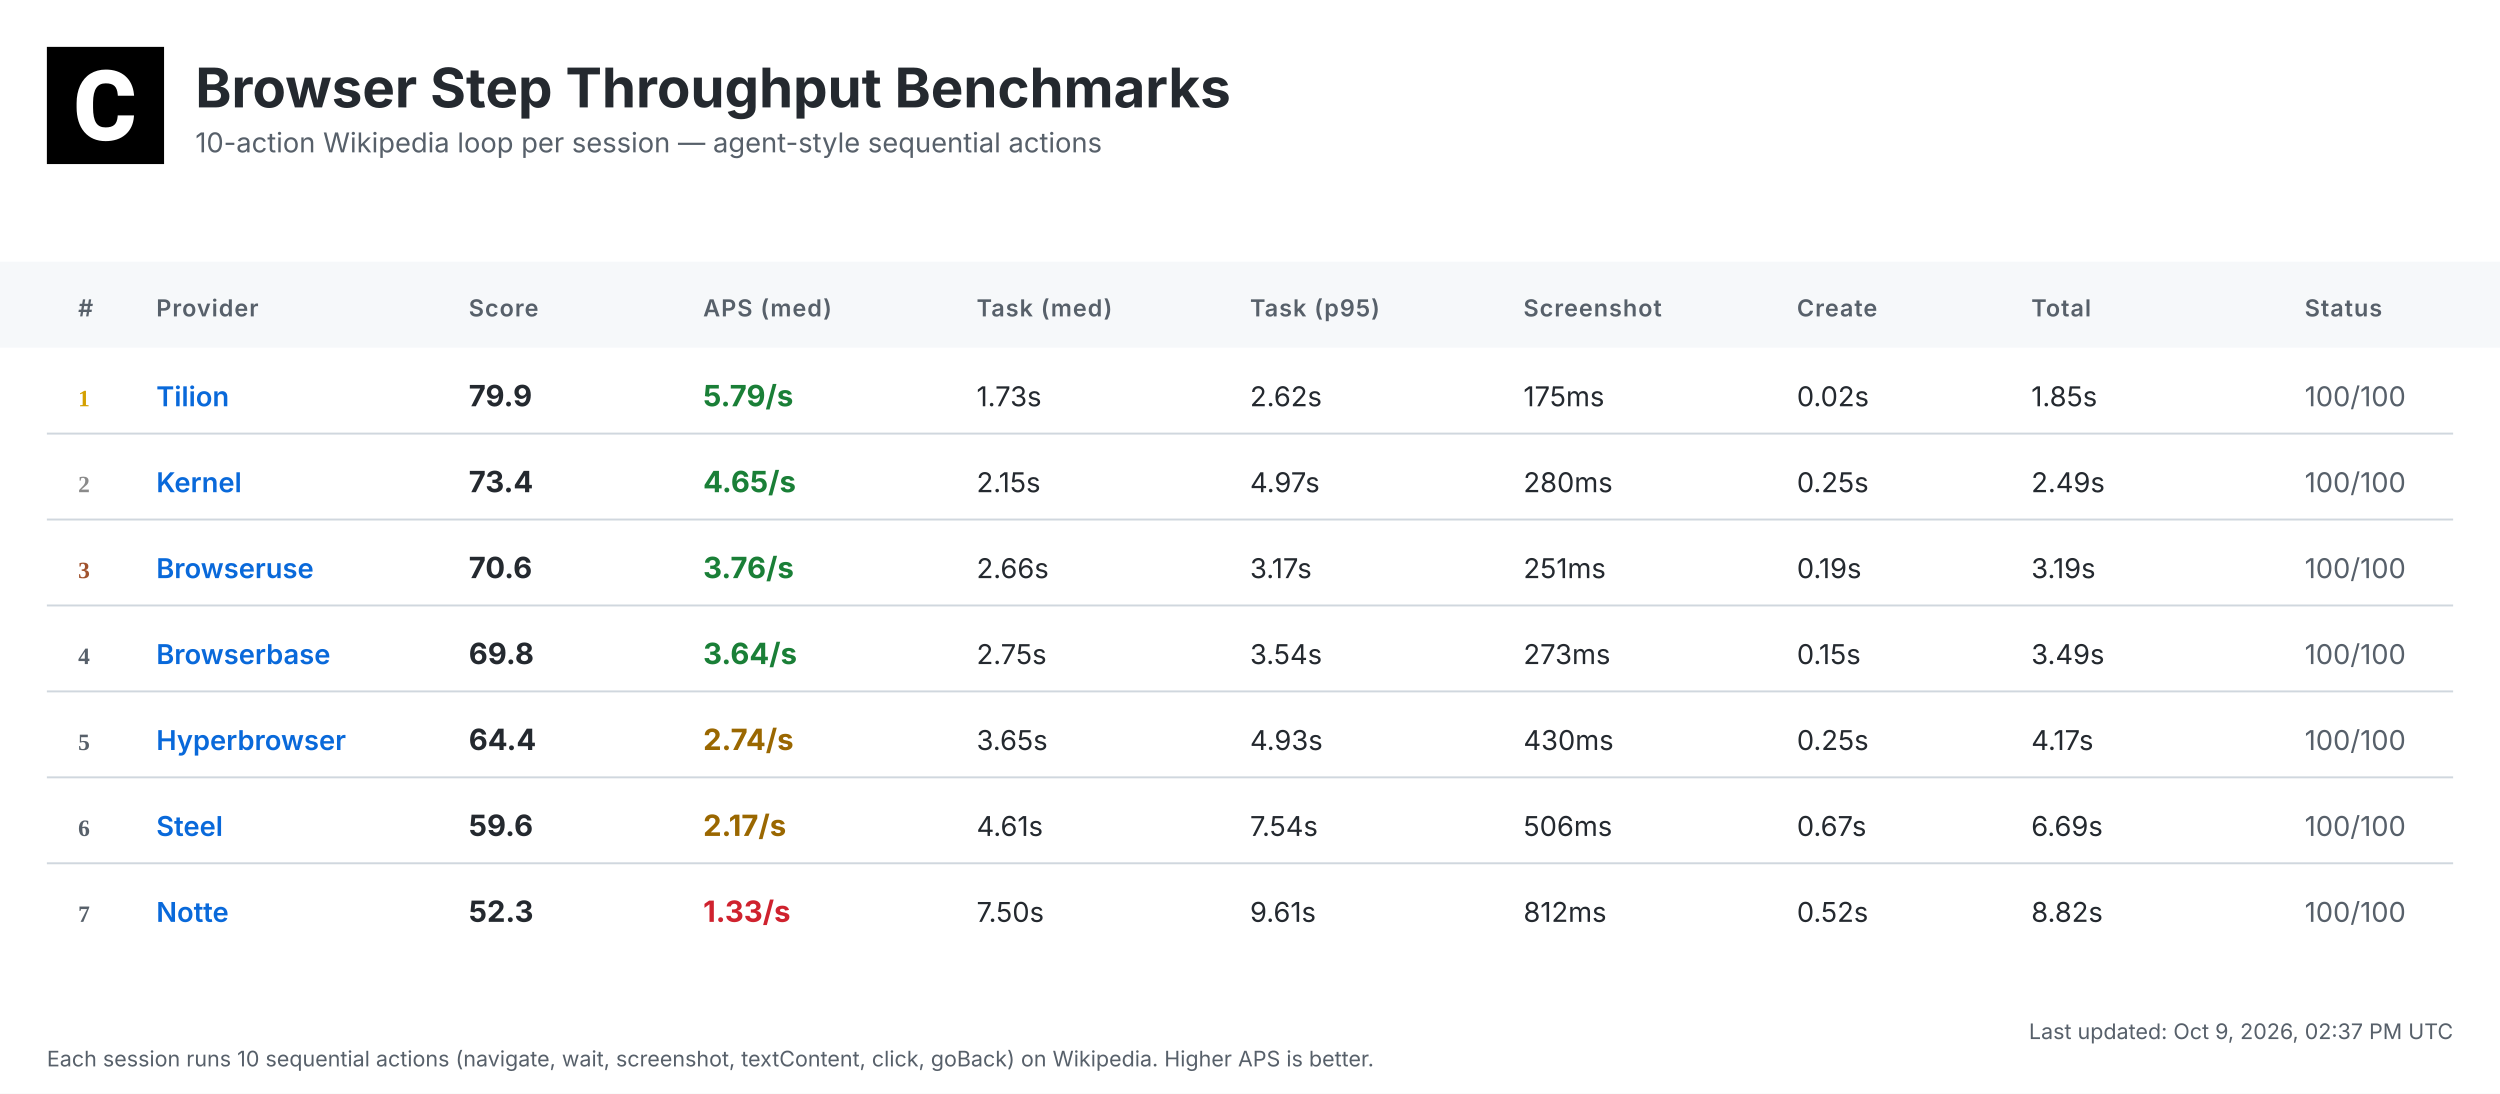
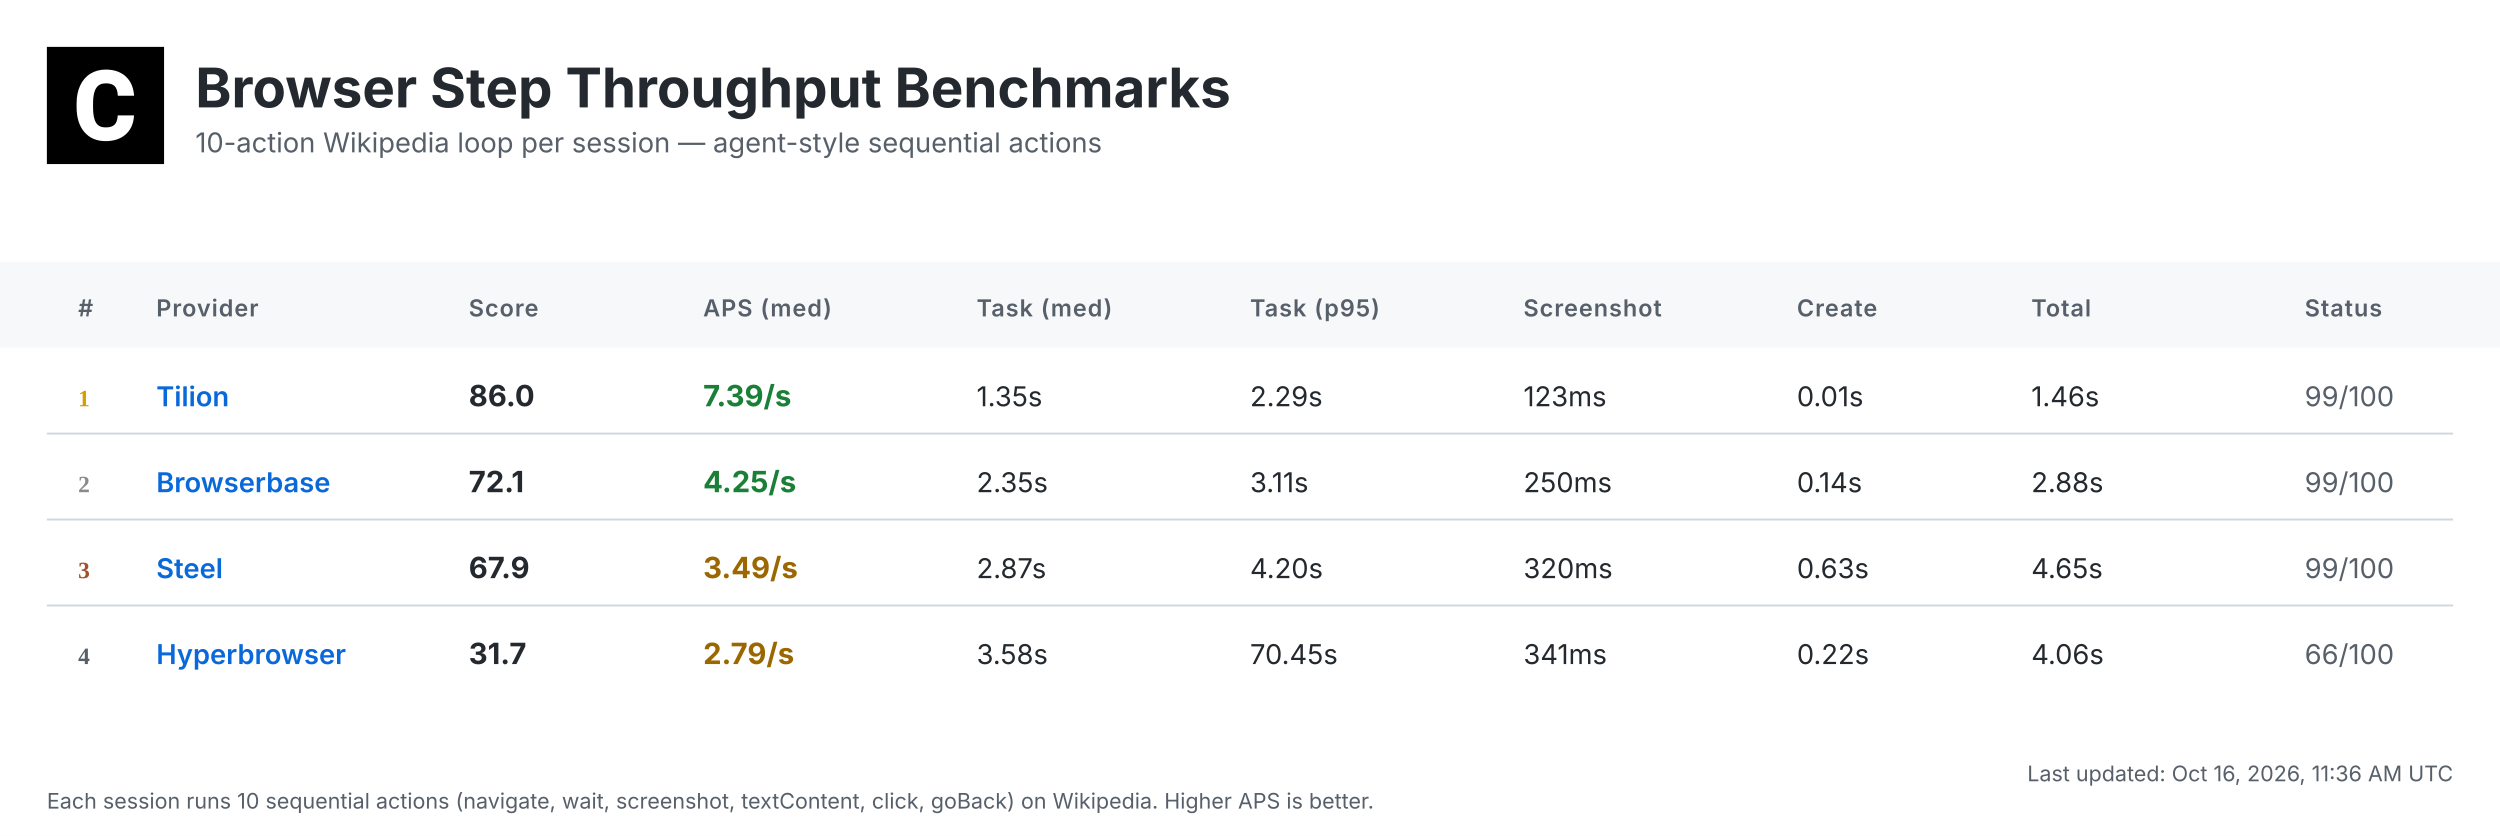
- <svg xmlns="http://www.w3.org/2000/svg" width="1280" height="560" viewBox="0 0 1280 560">
+ <svg xmlns="http://www.w3.org/2000/svg" width="1280" height="428" viewBox="0 0 1280 428">
  <defs>
    <linearGradient id="headerGrad" x1="0%" y1="0%" x2="100%" y2="100%">
      <stop offset="0%" style="stop-color:#f6f8fa;stop-opacity:1" />
      <stop offset="100%" style="stop-color:#ffffff;stop-opacity:1" />
    </linearGradient>
  </defs>
  <style>
    .bg { fill: #ffffff; }
    .header-bg { fill: url(#headerGrad); }
    .table-header-bg { fill: #f6f8fa; }
    .table-header { font: 600 12px 'Inter', 'SF Pro Display', -apple-system, BlinkMacSystemFont, 'Segoe UI', Roboto, Helvetica, Arial, sans-serif; fill: #57606a; text-transform: uppercase; letter-spacing: 0.5px; }
    .row { font: 14px 'Inter', 'SF Pro Display', -apple-system, BlinkMacSystemFont, 'Segoe UI', Roboto, Helvetica, Arial, sans-serif; fill: #24292f; }
    .rank { font-weight: 700; fill: #57606a; }
    .rank-1 { fill: #d4a000; }
    .rank-2 { fill: #8a8a8a; }
    .rank-3 { fill: #a0522d; }
    .provider { font-weight: 600; fill: #0969da; }
    .total { font-weight: 700; font-size: 15px; }
    .fast { fill: #1a7f37; }
    .medium { fill: #9a6700; }
    .slow { fill: #cf222e; }
    .status { fill: #57606a; }
    .divider { stroke: #d0d7de; stroke-width: 1; }
    .timestamp { font: 11px 'Inter', 'SF Pro Display', -apple-system, BlinkMacSystemFont, 'Segoe UI', Roboto, Helvetica, Arial, sans-serif; fill: #57606a; }
    .title { font: bold 28px 'Inter', 'SF Pro Display', -apple-system, BlinkMacSystemFont, 'Segoe UI', Roboto, Helvetica, Arial, sans-serif; fill: #24292f; }
    .subtitle { font: 14px 'Inter', 'SF Pro Display', -apple-system, BlinkMacSystemFont, 'Segoe UI', Roboto, Helvetica, Arial, sans-serif; fill: #57606a; }
  </style>
-   <rect class="bg" width="1280" height="560" />
+   <rect class="bg" width="1280" height="428" />
  <g transform="translate(24, 24)">
    <rect width="60" height="60" fill="#000000" />
    <g transform="scale(0.035) translate(0, 0)">
      <path fill="#ffffff" d="M1036.26,1002.28h237.87l-.93,19.09c-8.38,110.32-49.81,198.3-123.82,262.07-73.09,63.31-170.84,95.43-290.48,95.43-130.81,0-235.55-44.69-311.43-133.6-74.48-87.98-112.65-209.48-112.65-361.23v-60.51c0-96.83,17.7-183.41,51.68-257.43,34.91-74.95,85.19-133.61,149.89-173.63,64.7-40.04,140.12-60.52,225.3-60.52,117.77,0,214.13,32.12,286.29,95.9,72.62,63.3,114.98,153.61,126.15,267.67l1.86,19.08h-238.34l-.93-15.83c-4.65-59.11-20.95-101.94-47.95-127.08-27-25.6-69.83-38.17-127.08-38.17-61.91,0-107.06,20.95-137.33,65.17-31.65,45.15-47.94,117.77-48.87,215.53v74.48c0,102.41,15.36,177.83,45.62,223.91,28.86,44.22,74.01,65.63,137.79,65.63,58.19,0,101.48-12.57,128.95-38.17,26.99-25.14,43.29-66.1,47.48-121.5l.93-16.3Z" />
    </g>
  </g>
  <text class="title" x="100" y="55">Browser Step Throughput Benchmarks</text>
  <text class="subtitle" x="100" y="78">10-action Wikipedia loop per session — agent-style sequential actions</text>
  <rect class="table-header-bg" y="134" width="1280" height="44" />
  <text class="table-header" x="40" y="162">#</text>
  <text class="table-header" x="80" y="162">Provider</text>
  <text class="table-header" x="240" y="162">Score</text>
  <text class="table-header" x="360" y="162">APS (med)</text>
  <text class="table-header" x="500" y="162">Task (med)</text>
  <text class="table-header" x="640" y="162">Task (p95)</text>
  <text class="table-header" x="780" y="162">Screenshot</text>
  <text class="table-header" x="920" y="162">Create</text>
  <text class="table-header" x="1040" y="162">Total</text>
  <text class="table-header" x="1180" y="162">Status</text>
  <text class="rank rank-1" x="40" y="208">1</text>
  <text class="row provider" x="80" y="208">Tilion</text>
-   <text class="row total" x="240" y="208">79.9</text>
-   <text class="row total fast" x="360" y="208">5.79/s</text>
-   <text class="row" x="500" y="208">1.73s</text>
-   <text class="row" x="640" y="208">2.62s</text>
-   <text class="row" x="780" y="208">175ms</text>
-   <text class="row" x="920" y="208">0.02s</text>
-   <text class="row" x="1040" y="208">1.85s</text>
-   <text class="row status" x="1180" y="208">100/100</text>
+   <text class="row total" x="240" y="208">86.0</text>
+   <text class="row total fast" x="360" y="208">7.39/s</text>
+   <text class="row" x="500" y="208">1.35s</text>
+   <text class="row" x="640" y="208">2.29s</text>
+   <text class="row" x="780" y="208">123ms</text>
+   <text class="row" x="920" y="208">0.01s</text>
+   <text class="row" x="1040" y="208">1.46s</text>
+   <text class="row status" x="1180" y="208">99/100</text>
  <line class="divider" x1="24" y1="222" x2="1256" y2="222" />
  <text class="rank rank-2" x="40" y="252">2</text>
-   <text class="row provider" x="80" y="252">Kernel</text>
-   <text class="row total" x="240" y="252">73.4</text>
-   <text class="row total fast" x="360" y="252">4.65/s</text>
-   <text class="row" x="500" y="252">2.15s</text>
-   <text class="row" x="640" y="252">4.97s</text>
-   <text class="row" x="780" y="252">280ms</text>
-   <text class="row" x="920" y="252">0.25s</text>
-   <text class="row" x="1040" y="252">2.49s</text>
-   <text class="row status" x="1180" y="252">100/100</text>
+   <text class="row provider" x="80" y="252">Browserbase</text>
+   <text class="row total" x="240" y="252">72.1</text>
+   <text class="row total fast" x="360" y="252">4.25/s</text>
+   <text class="row" x="500" y="252">2.35s</text>
+   <text class="row" x="640" y="252">3.11s</text>
+   <text class="row" x="780" y="252">250ms</text>
+   <text class="row" x="920" y="252">0.14s</text>
+   <text class="row" x="1040" y="252">2.88s</text>
+   <text class="row status" x="1180" y="252">99/100</text>
  <line class="divider" x1="24" y1="266" x2="1256" y2="266" />
  <text class="rank rank-3" x="40" y="296">3</text>
-   <text class="row provider" x="80" y="296">Browseruse</text>
-   <text class="row total" x="240" y="296">70.6</text>
-   <text class="row total fast" x="360" y="296">3.76/s</text>
-   <text class="row" x="500" y="296">2.66s</text>
-   <text class="row" x="640" y="296">3.17s</text>
-   <text class="row" x="780" y="296">251ms</text>
-   <text class="row" x="920" y="296">0.19s</text>
-   <text class="row" x="1040" y="296">3.19s</text>
-   <text class="row status" x="1180" y="296">100/100</text>
+   <text class="row provider" x="80" y="296">Steel</text>
+   <text class="row total" x="240" y="296">67.9</text>
+   <text class="row total medium" x="360" y="296">3.49/s</text>
+   <text class="row" x="500" y="296">2.87s</text>
+   <text class="row" x="640" y="296">4.20s</text>
+   <text class="row" x="780" y="296">320ms</text>
+   <text class="row" x="920" y="296">0.63s</text>
+   <text class="row" x="1040" y="296">4.65s</text>
+   <text class="row status" x="1180" y="296">99/100</text>
  <line class="divider" x1="24" y1="310" x2="1256" y2="310" />
  <text class="rank" x="40" y="340">4</text>
-   <text class="row provider" x="80" y="340">Browserbase</text>
-   <text class="row total" x="240" y="340">69.8</text>
-   <text class="row total fast" x="360" y="340">3.64/s</text>
-   <text class="row" x="500" y="340">2.75s</text>
-   <text class="row" x="640" y="340">3.54s</text>
-   <text class="row" x="780" y="340">273ms</text>
-   <text class="row" x="920" y="340">0.15s</text>
-   <text class="row" x="1040" y="340">3.49s</text>
-   <text class="row status" x="1180" y="340">100/100</text>
-   <line class="divider" x1="24" y1="354" x2="1256" y2="354" />
-   <text class="rank" x="40" y="384">5</text>
-   <text class="row provider" x="80" y="384">Hyperbrowser</text>
-   <text class="row total" x="240" y="384">64.4</text>
-   <text class="row total medium" x="360" y="384">2.74/s</text>
-   <text class="row" x="500" y="384">3.65s</text>
-   <text class="row" x="640" y="384">4.93s</text>
-   <text class="row" x="780" y="384">430ms</text>
-   <text class="row" x="920" y="384">0.25s</text>
-   <text class="row" x="1040" y="384">4.17s</text>
-   <text class="row status" x="1180" y="384">100/100</text>
-   <line class="divider" x1="24" y1="398" x2="1256" y2="398" />
-   <text class="rank" x="40" y="428">6</text>
-   <text class="row provider" x="80" y="428">Steel</text>
-   <text class="row total" x="240" y="428">59.6</text>
-   <text class="row total medium" x="360" y="428">2.17/s</text>
-   <text class="row" x="500" y="428">4.61s</text>
-   <text class="row" x="640" y="428">7.54s</text>
-   <text class="row" x="780" y="428">506ms</text>
-   <text class="row" x="920" y="428">0.67s</text>
-   <text class="row" x="1040" y="428">6.69s</text>
-   <text class="row status" x="1180" y="428">100/100</text>
-   <line class="divider" x1="24" y1="442" x2="1256" y2="442" />
-   <text class="rank" x="40" y="472">7</text>
-   <text class="row provider" x="80" y="472">Notte</text>
-   <text class="row total" x="240" y="472">52.3</text>
-   <text class="row total slow" x="360" y="472">1.33/s</text>
-   <text class="row" x="500" y="472">7.50s</text>
-   <text class="row" x="640" y="472">9.61s</text>
-   <text class="row" x="780" y="472">812ms</text>
-   <text class="row" x="920" y="472">0.52s</text>
-   <text class="row" x="1040" y="472">8.82s</text>
-   <text class="row status" x="1180" y="472">100/100</text>
-   <text class="timestamp" x="1256" y="532" text-anchor="end">Last updated: Oct 9, 2026, 02:37 PM UTC</text>
-   <text class="timestamp" x="24" y="546">Each session runs 10 sequential actions (navigate, wait, screenshot, textContent, click, goBack) on Wikipedia. Higher APS is better.</text>
+   <text class="row provider" x="80" y="340">Hyperbrowser</text>
+   <text class="row total" x="240" y="340">31.7</text>
+   <text class="row total medium" x="360" y="340">2.79/s</text>
+   <text class="row" x="500" y="340">3.58s</text>
+   <text class="row" x="640" y="340">70.45s</text>
+   <text class="row" x="780" y="340">341ms</text>
+   <text class="row" x="920" y="340">0.22s</text>
+   <text class="row" x="1040" y="340">4.06s</text>
+   <text class="row status" x="1180" y="340">66/100</text>
+   <text class="timestamp" x="1256" y="400" text-anchor="end">Last updated: Oct 16, 2026, 11:36 AM UTC</text>
+   <text class="timestamp" x="24" y="414">Each session runs 10 sequential actions (navigate, wait, screenshot, textContent, click, goBack) on Wikipedia. Higher APS is better.</text>
</svg>
